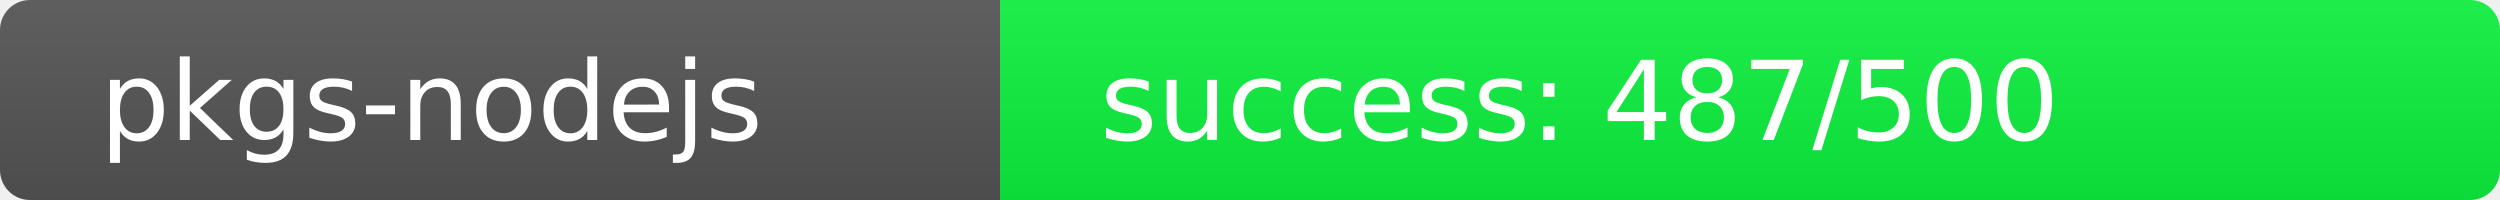
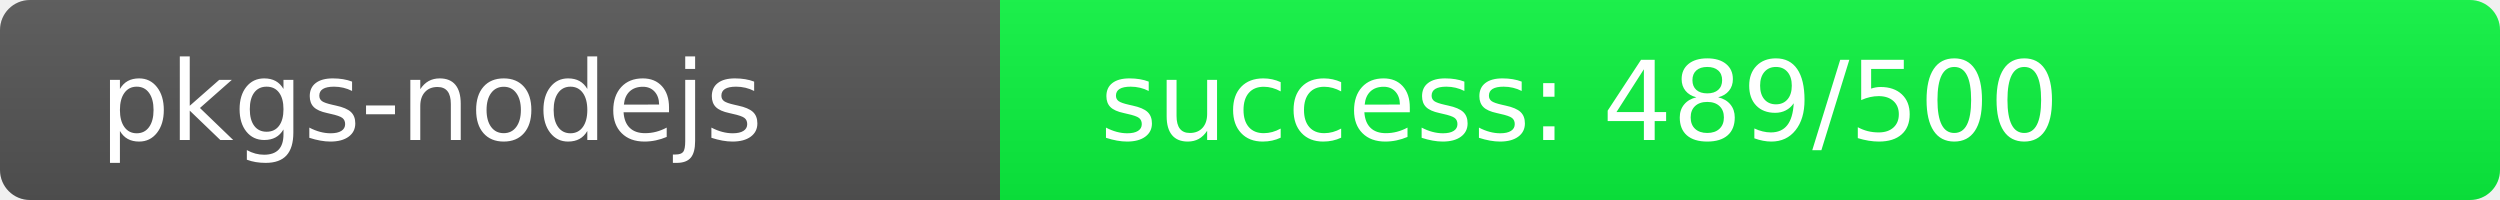
<svg xmlns="http://www.w3.org/2000/svg" width="250" height="20" role="img">
  <linearGradient id="s" x2="0" y2="100%">
    <stop offset="0" stop-color="#bbb" stop-opacity=".1" />
    <stop offset="1" stop-opacity=".1" />
  </linearGradient>
  <clipPath id="r">
    <rect width="250" height="20" rx="3" fill="#fff" />
  </clipPath>
  <g clip-path="url(#r)">
    <rect width="100" height="20" fill="#555" />
-     <rect x="100" width="150" height="20" fill="rgb(13,243,64)" />
+     <rect x="100" width="150" height="20" fill="rgb(11,245,64)" />
    <rect width="250" height="20" fill="url(#s)" />
  </g>
  <g fill="#fff" text-anchor="start" font-family="Verdana,Geneva,DejaVu Sans,sans-serif" text-rendering="geometricPrecision" font-size="110">
    <text x="100" y="140" transform="scale(.1)" fill="#fff">pkgs-nodejs</text>
-     <text x="1100" y="140" transform="scale(.1)" fill="#fff">success: 487/500</text>
+     <text x="1100" y="140" transform="scale(.1)" fill="#fff">success: 489/500</text>
  </g>
</svg>
